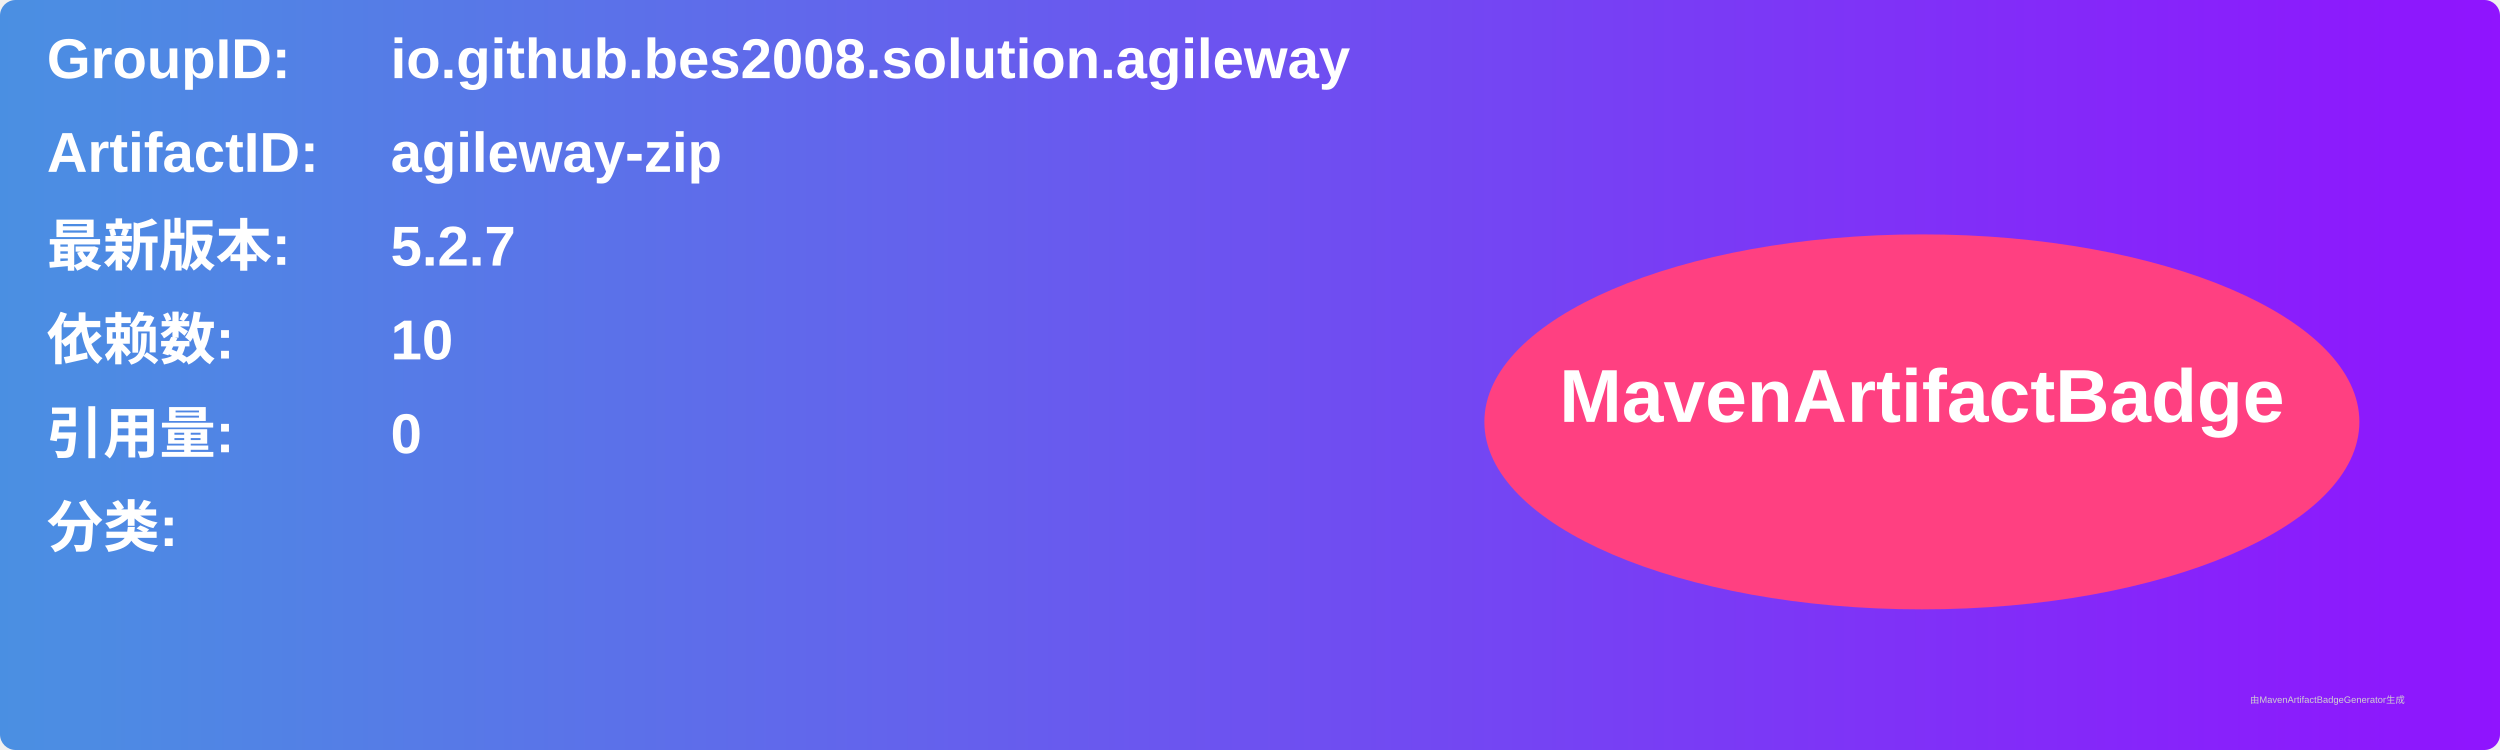
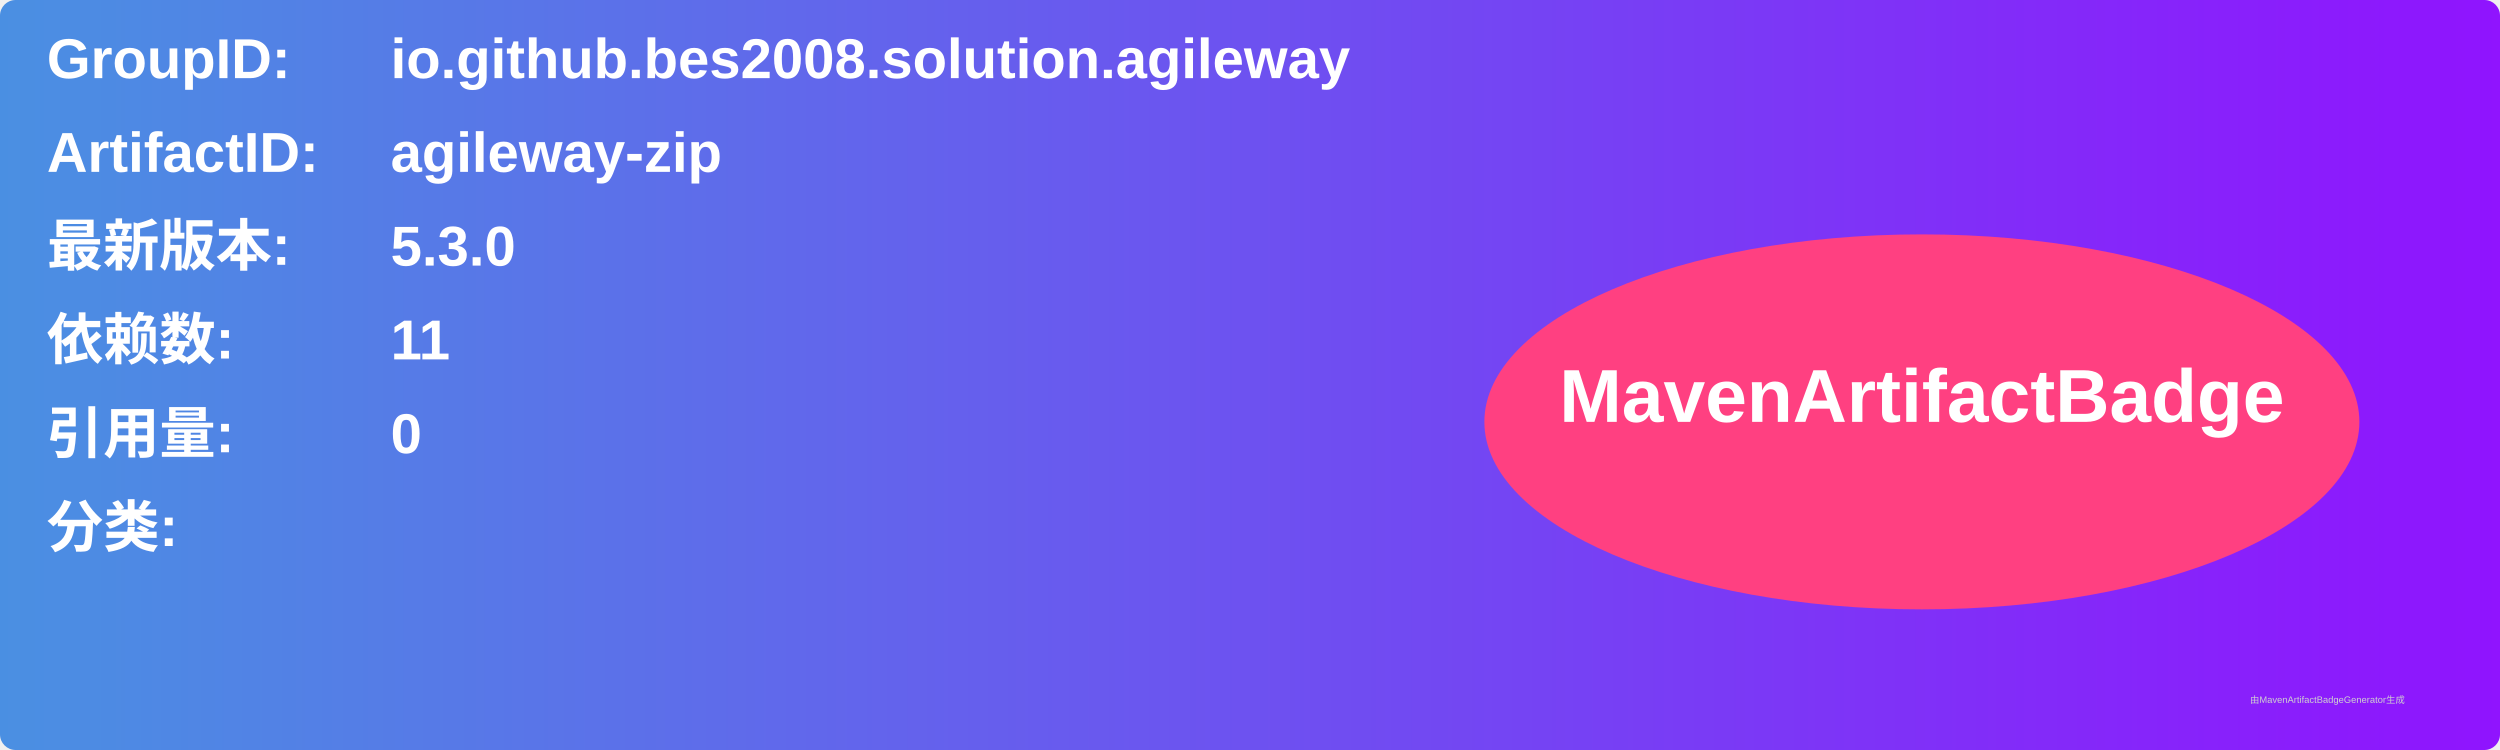
<svg xmlns="http://www.w3.org/2000/svg" width="800" height="240" viewBox="0 0 800 240">
  <linearGradient id="grad" x1="0%" y1="0%" x2="100%" y2="0%">
    <stop offset="0%" stop-color="#4a90e2" />
    <stop offset="100%" stop-color="#9013fe" />
  </linearGradient>
  <rect width="100%" height="100%" rx="5" ry="5" fill="url(#grad)" />
  <g transform="translate(15, 15)">
    <text x="0" y="10" font-family="Arial" font-size="18" fill="white" font-weight="bold" width="260">GroupID:</text>
    <text x="110" y="10" font-family="Arial" font-size="18" fill="white" font-weight="bold" width="460">io.github.bes2008.solution.agileway</text>
    <text x="0" y="40" font-family="Arial" font-size="18" fill="white" font-weight="bold" width="260">ArtifactID:</text>
    <text x="110" y="40" font-family="Arial" font-size="18" fill="white" font-weight="bold" width="460">agileway-zip</text>
    <text x="0" y="70" font-family="Arial" font-size="18" fill="white" font-weight="bold">最新版本:</text>
    <text x="110" y="70" font-family="Arial" font-size="18" fill="white" font-weight="bold">
-       <tspan font-weight="bold">5.2.7</tspan>
+       <tspan font-weight="bold">5.3.0</tspan>
    </text>
    <text x="0" y="100" font-family="Arial" font-size="18" fill="white" font-weight="bold">依赖数: </text>
    <text x="110" y="100" font-family="Arial" font-size="18" fill="white">
-       <tspan font-weight="bold">10</tspan>
+       <tspan font-weight="bold">11</tspan>
    </text>
    <text x="0" y="130" font-family="Arial" font-size="18" fill="white" font-weight="bold">引用量: </text>
    <text x="110" y="130" font-family="Arial" font-size="18" fill="white">
      <tspan font-weight="bold">0</tspan>
    </text>
    <text x="0" y="160" font-family="Arial" font-size="18" fill="white" font-weight="bold">分类:</text>
    <text x="10" y="190" font-family="Arial" font-size="10" fill="white">
      <tspan font-weight="bold" />
    </text>
    <ellipse cx="600" cy="120" rx="140" ry="60" fill="#ff4081" />
    <text x="600" y="120" text-anchor="middle" font-family="Arial" font-size="24" fill="white" font-weight="bold">MavenArtifactBadge</text>
  </g>
  <text x="720" y="225" font-family="Arial" font-size="3" fill="#d0d0d0">由MavenArtifactBadgeGenerator生成</text>
</svg>
